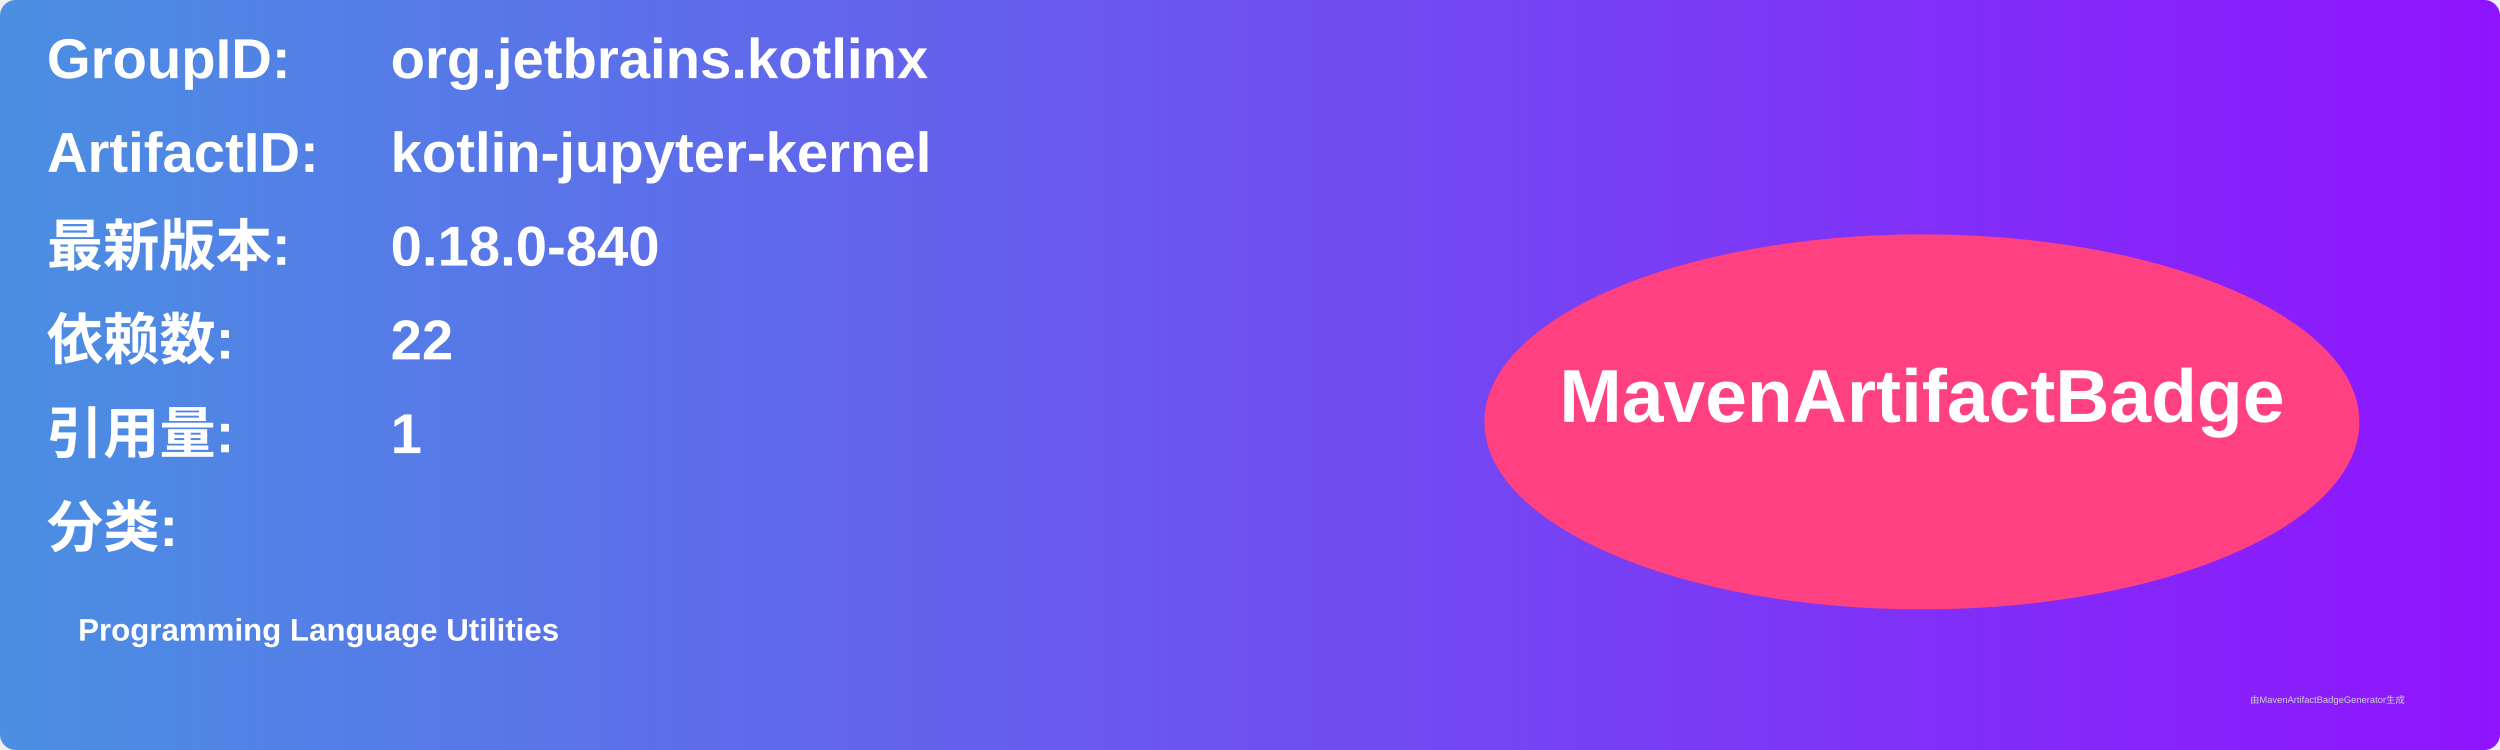
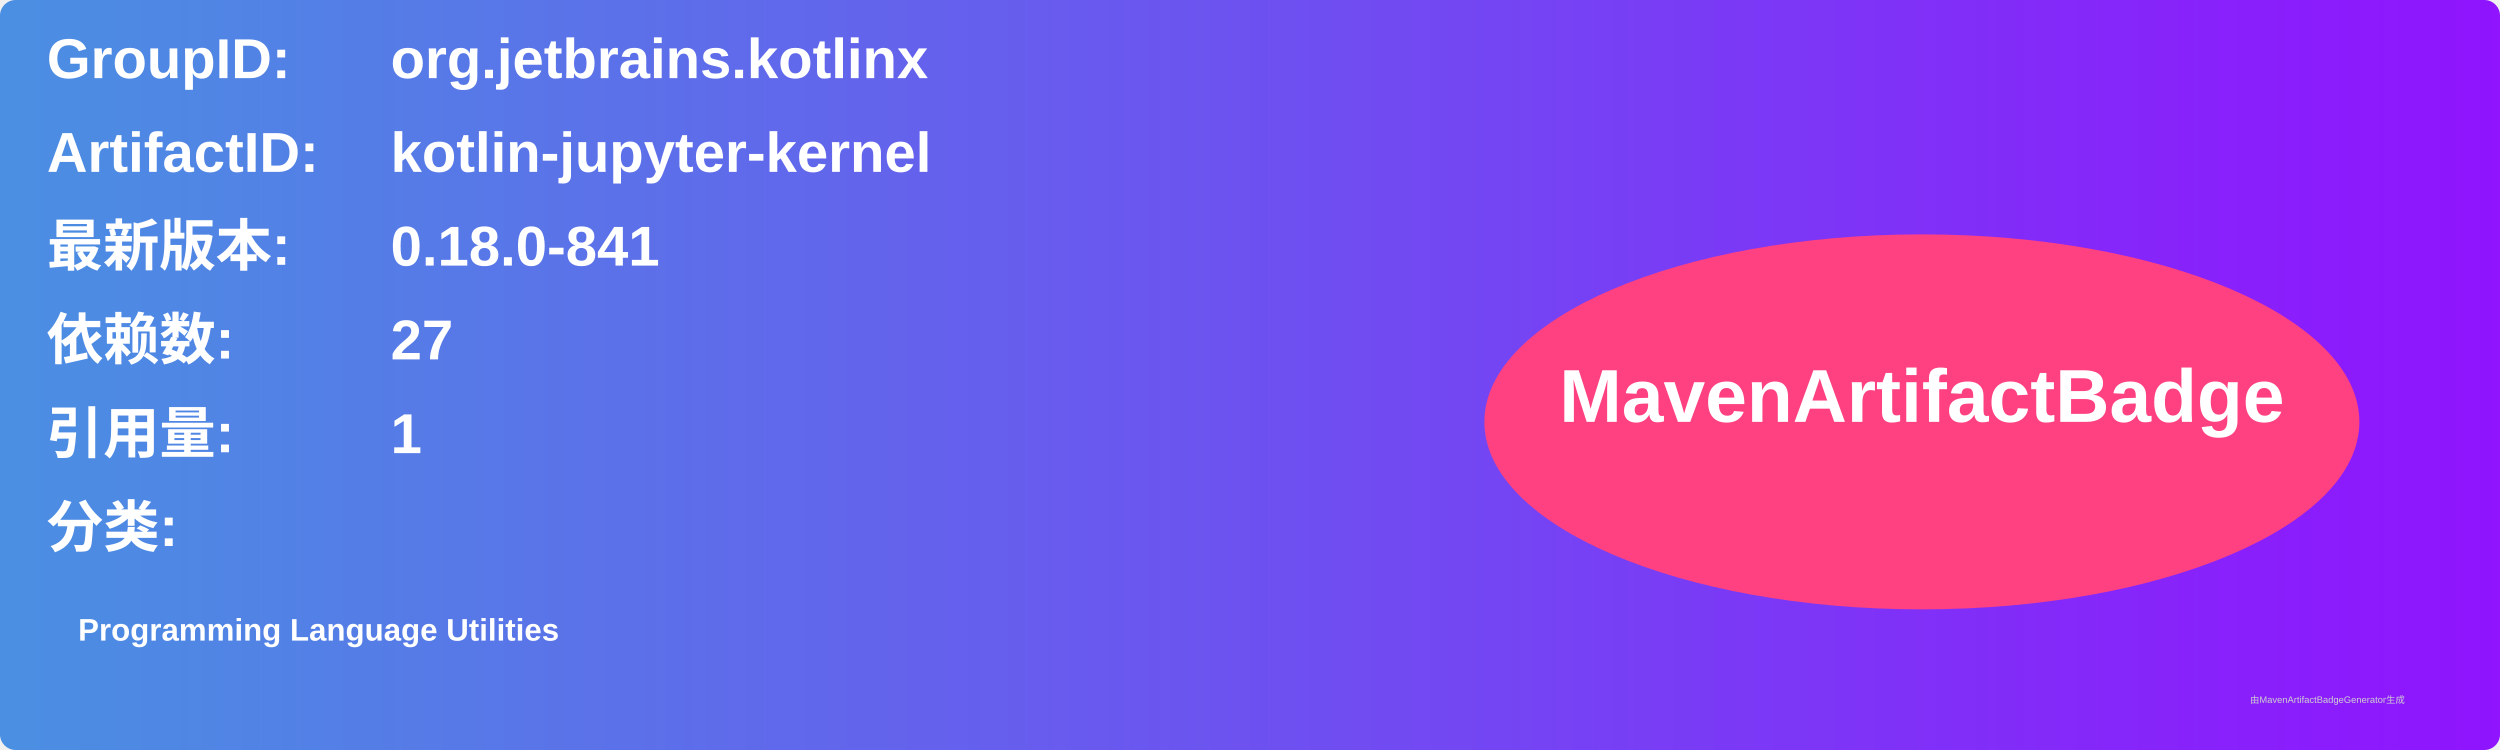
<svg xmlns="http://www.w3.org/2000/svg" width="800" height="240" viewBox="0 0 800 240">
  <linearGradient id="grad" x1="0%" y1="0%" x2="100%" y2="0%">
    <stop offset="0%" stop-color="#4a90e2" />
    <stop offset="100%" stop-color="#9013fe" />
  </linearGradient>
  <rect width="100%" height="100%" rx="5" ry="5" fill="url(#grad)" />
  <g transform="translate(15, 15)">
    <text x="0" y="10" font-family="Arial" font-size="18" fill="white" font-weight="bold" width="260">GroupID:</text>
    <text x="110" y="10" font-family="Arial" font-size="18" fill="white" font-weight="bold" width="460">org.jetbrains.kotlinx</text>
    <text x="0" y="40" font-family="Arial" font-size="18" fill="white" font-weight="bold" width="260">ArtifactID:</text>
    <text x="110" y="40" font-family="Arial" font-size="18" fill="white" font-weight="bold" width="460">kotlin-jupyter-kernel</text>
    <text x="0" y="70" font-family="Arial" font-size="18" fill="white" font-weight="bold">最新版本:</text>
    <text x="110" y="70" font-family="Arial" font-size="18" fill="white" font-weight="bold">
-       <tspan font-weight="bold">0.18.0-840</tspan>
+       <tspan font-weight="bold">0.18.0-841</tspan>
    </text>
    <text x="0" y="100" font-family="Arial" font-size="18" fill="white" font-weight="bold">依赖数: </text>
    <text x="110" y="100" font-family="Arial" font-size="18" fill="white">
-       <tspan font-weight="bold">22</tspan>
+       <tspan font-weight="bold">27</tspan>
    </text>
    <text x="0" y="130" font-family="Arial" font-size="18" fill="white" font-weight="bold">引用量: </text>
    <text x="110" y="130" font-family="Arial" font-size="18" fill="white">
      <tspan font-weight="bold">1</tspan>
    </text>
    <text x="0" y="160" font-family="Arial" font-size="18" fill="white" font-weight="bold">分类:</text>
    <text x="10" y="190" font-family="Arial" font-size="10" fill="white">
      <tspan font-weight="bold">Programming Language Utilities</tspan>
    </text>
    <ellipse cx="600" cy="120" rx="140" ry="60" fill="#ff4081" />
    <text x="600" y="120" text-anchor="middle" font-family="Arial" font-size="24" fill="white" font-weight="bold">MavenArtifactBadge</text>
  </g>
  <text x="720" y="225" font-family="Arial" font-size="3" fill="#d0d0d0">由MavenArtifactBadgeGenerator生成</text>
</svg>
